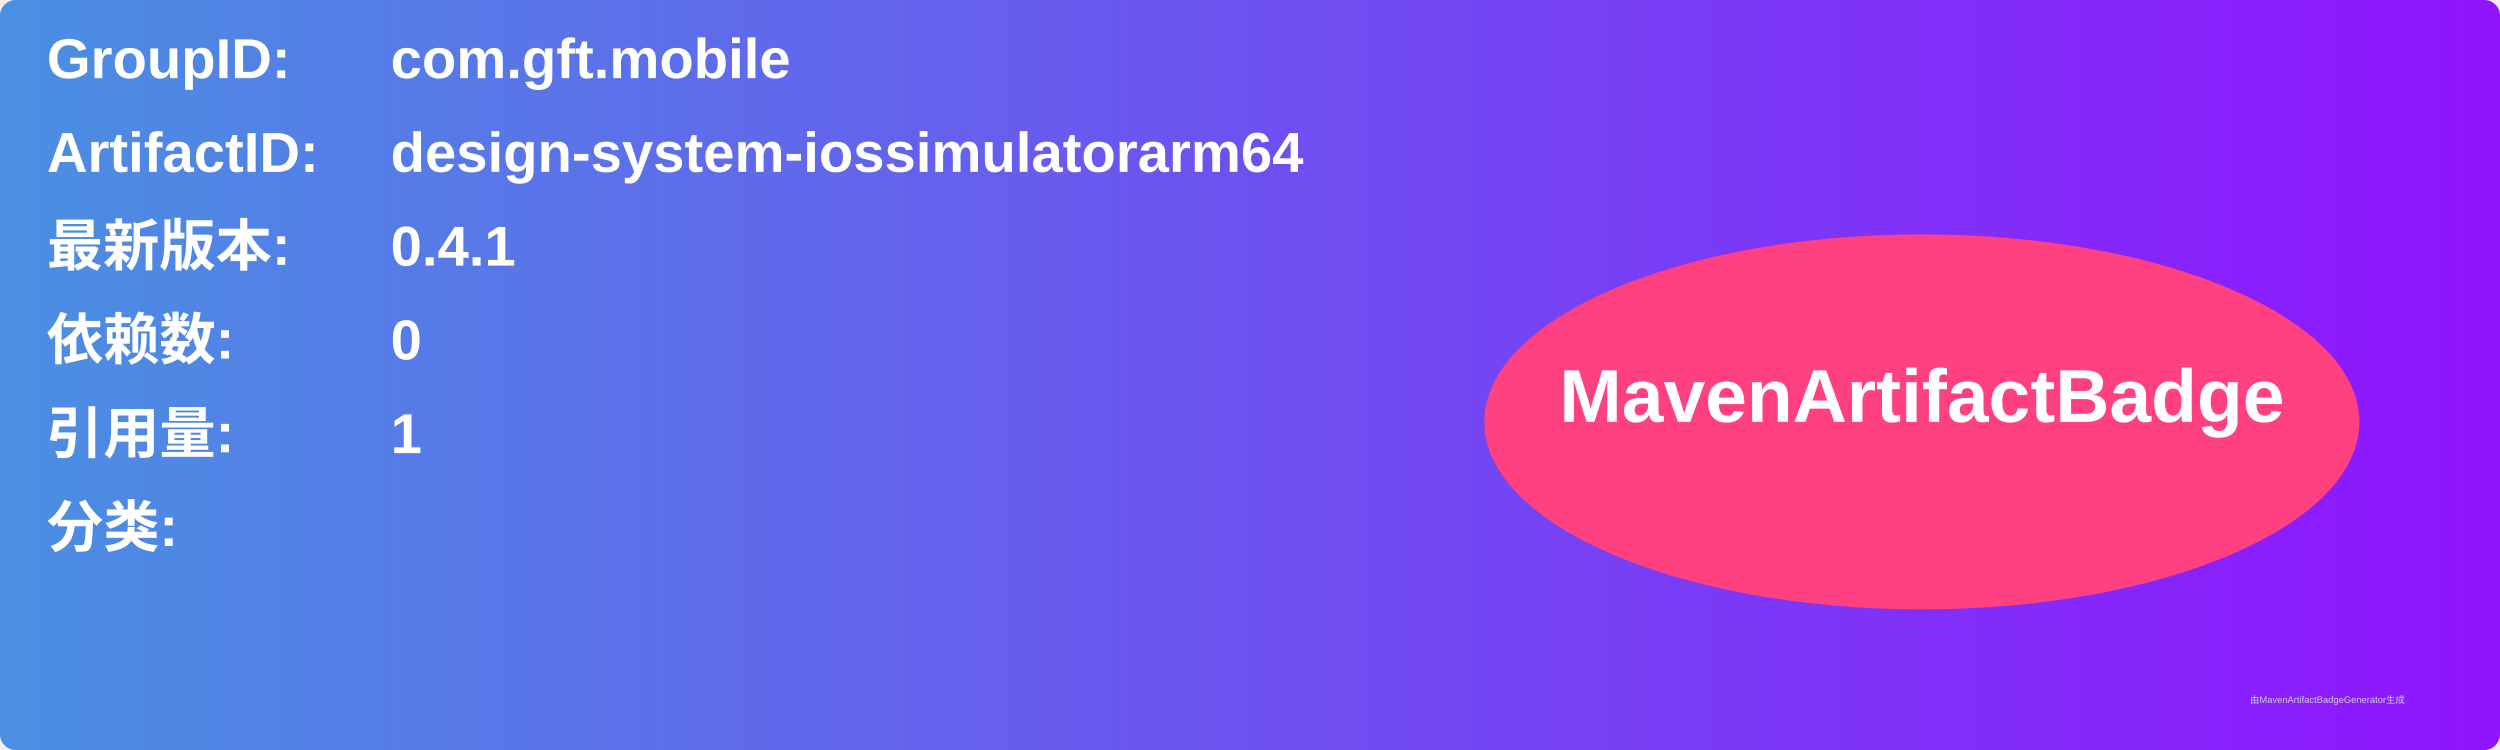
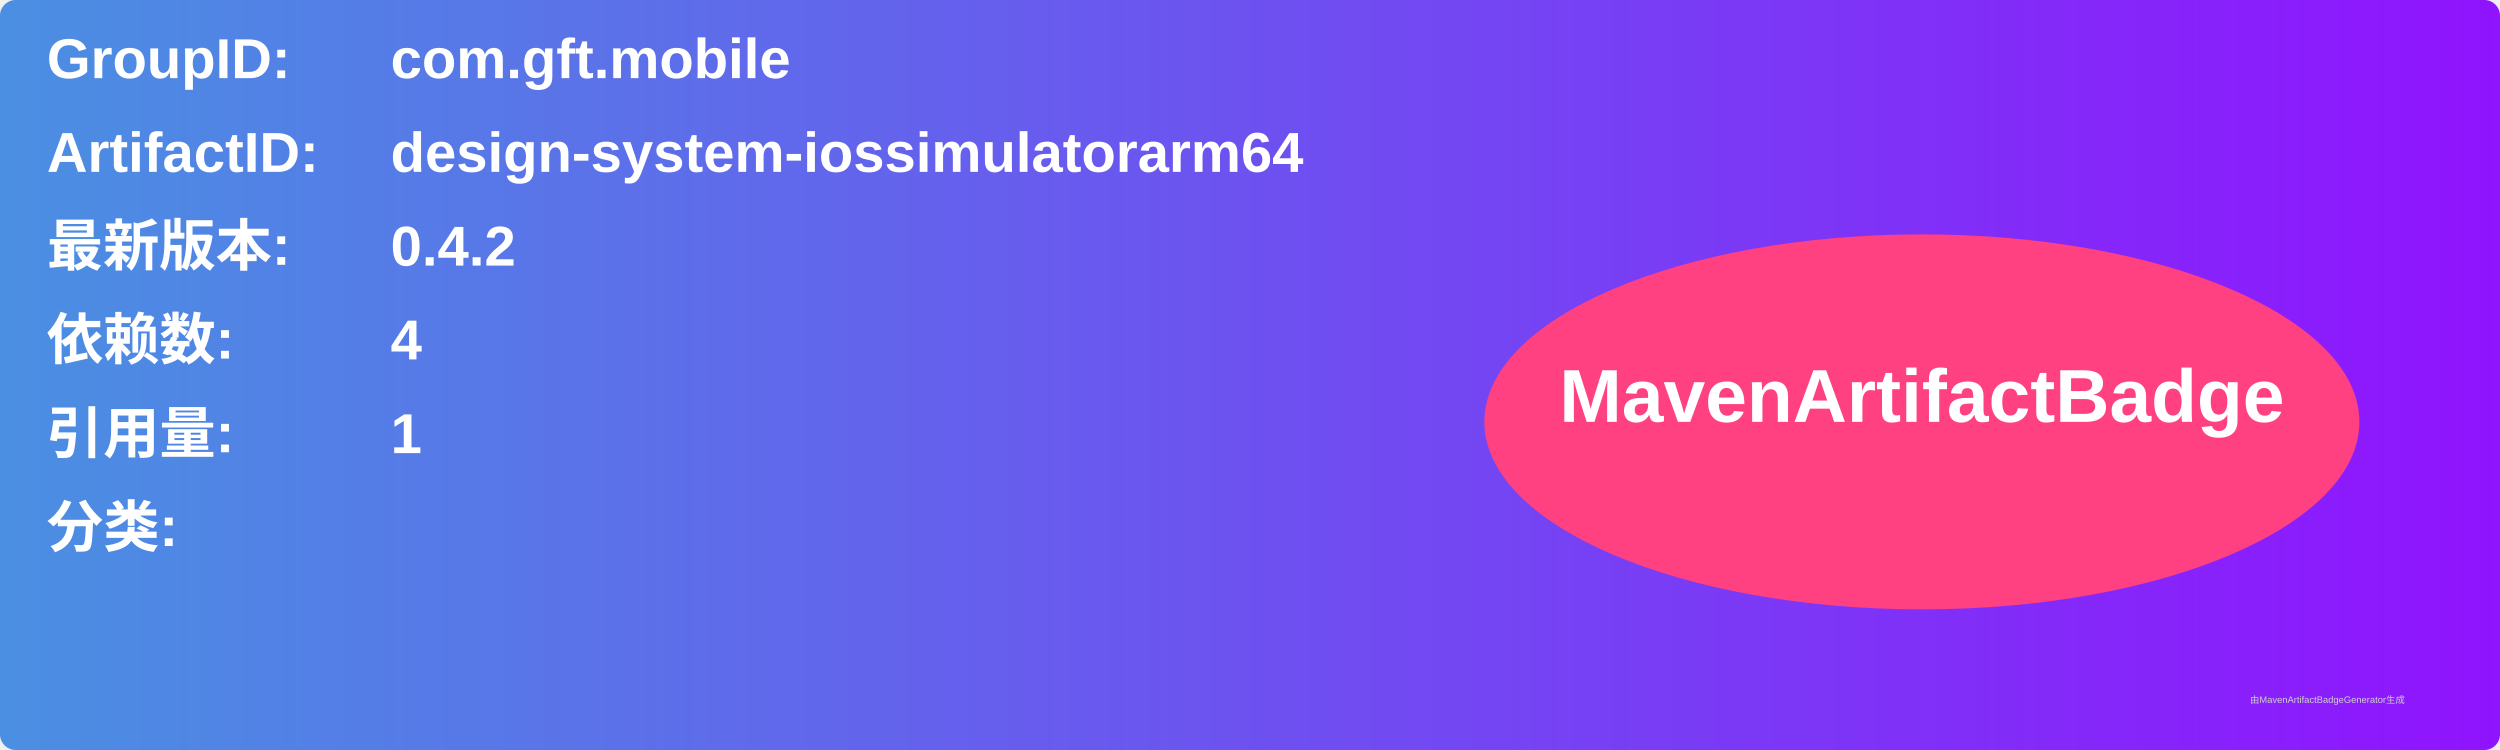
<svg xmlns="http://www.w3.org/2000/svg" width="800" height="240" viewBox="0 0 800 240">
  <linearGradient id="grad" x1="0%" y1="0%" x2="100%" y2="0%">
    <stop offset="0%" stop-color="#4a90e2" />
    <stop offset="100%" stop-color="#9013fe" />
  </linearGradient>
  <rect width="100%" height="100%" rx="5" ry="5" fill="url(#grad)" />
  <g transform="translate(15, 15)">
    <text x="0" y="10" font-family="Arial" font-size="18" fill="white" font-weight="bold" width="260">GroupID:</text>
    <text x="110" y="10" font-family="Arial" font-size="18" fill="white" font-weight="bold" width="460">com.gft.mobile</text>
    <text x="0" y="40" font-family="Arial" font-size="18" fill="white" font-weight="bold" width="260">ArtifactID:</text>
    <text x="110" y="40" font-family="Arial" font-size="18" fill="white" font-weight="bold" width="460">design-system-iossimulatorarm64</text>
    <text x="0" y="70" font-family="Arial" font-size="18" fill="white" font-weight="bold">最新版本:</text>
    <text x="110" y="70" font-family="Arial" font-size="18" fill="white" font-weight="bold">
-       <tspan font-weight="bold">0.4.1</tspan>
+       <tspan font-weight="bold">0.4.2</tspan>
    </text>
    <text x="0" y="100" font-family="Arial" font-size="18" fill="white" font-weight="bold">依赖数: </text>
    <text x="110" y="100" font-family="Arial" font-size="18" fill="white">
-       <tspan font-weight="bold">0</tspan>
+       <tspan font-weight="bold">4</tspan>
    </text>
    <text x="0" y="130" font-family="Arial" font-size="18" fill="white" font-weight="bold">引用量: </text>
    <text x="110" y="130" font-family="Arial" font-size="18" fill="white">
      <tspan font-weight="bold">1</tspan>
    </text>
    <text x="0" y="160" font-family="Arial" font-size="18" fill="white" font-weight="bold">分类:</text>
    <text x="10" y="190" font-family="Arial" font-size="10" fill="white">
      <tspan font-weight="bold" />
    </text>
    <ellipse cx="600" cy="120" rx="140" ry="60" fill="#ff4081" />
    <text x="600" y="120" text-anchor="middle" font-family="Arial" font-size="24" fill="white" font-weight="bold">MavenArtifactBadge</text>
  </g>
  <text x="720" y="225" font-family="Arial" font-size="3" fill="#d0d0d0">由MavenArtifactBadgeGenerator生成</text>
</svg>
